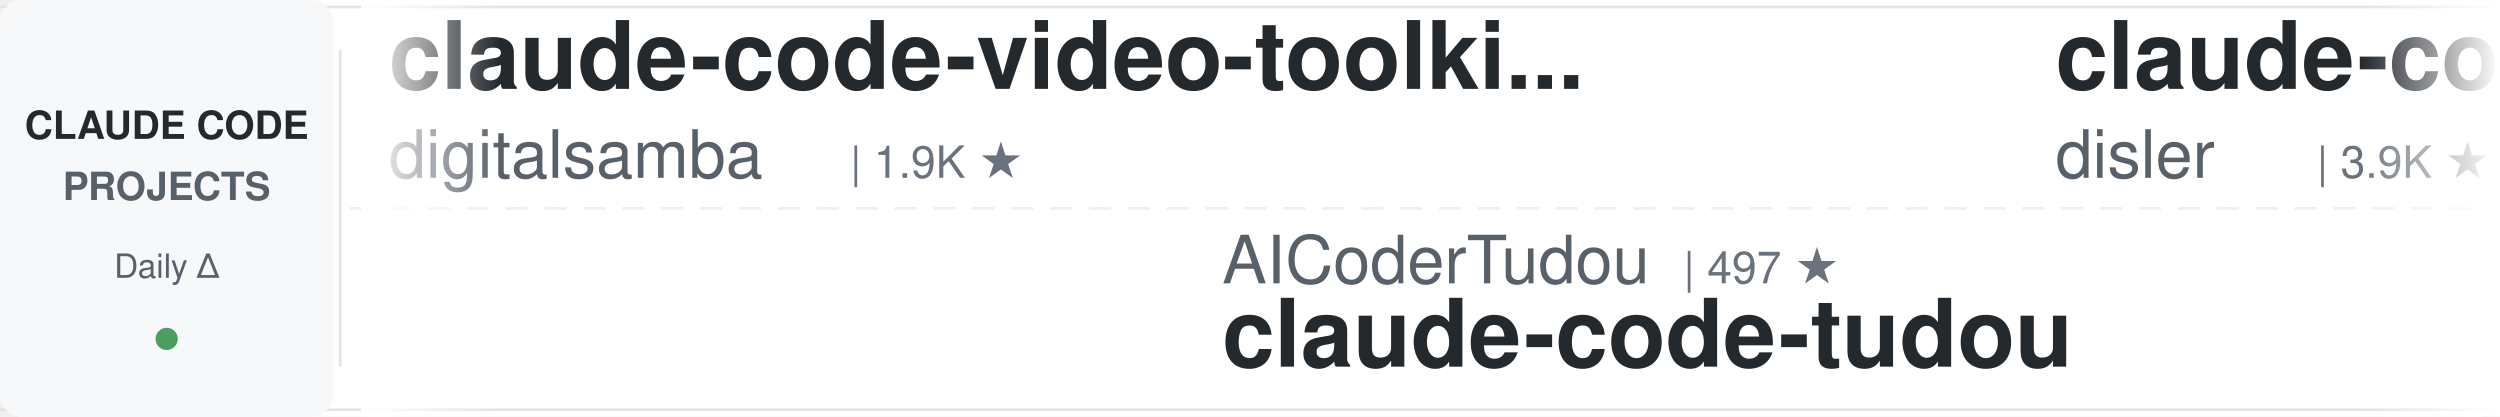
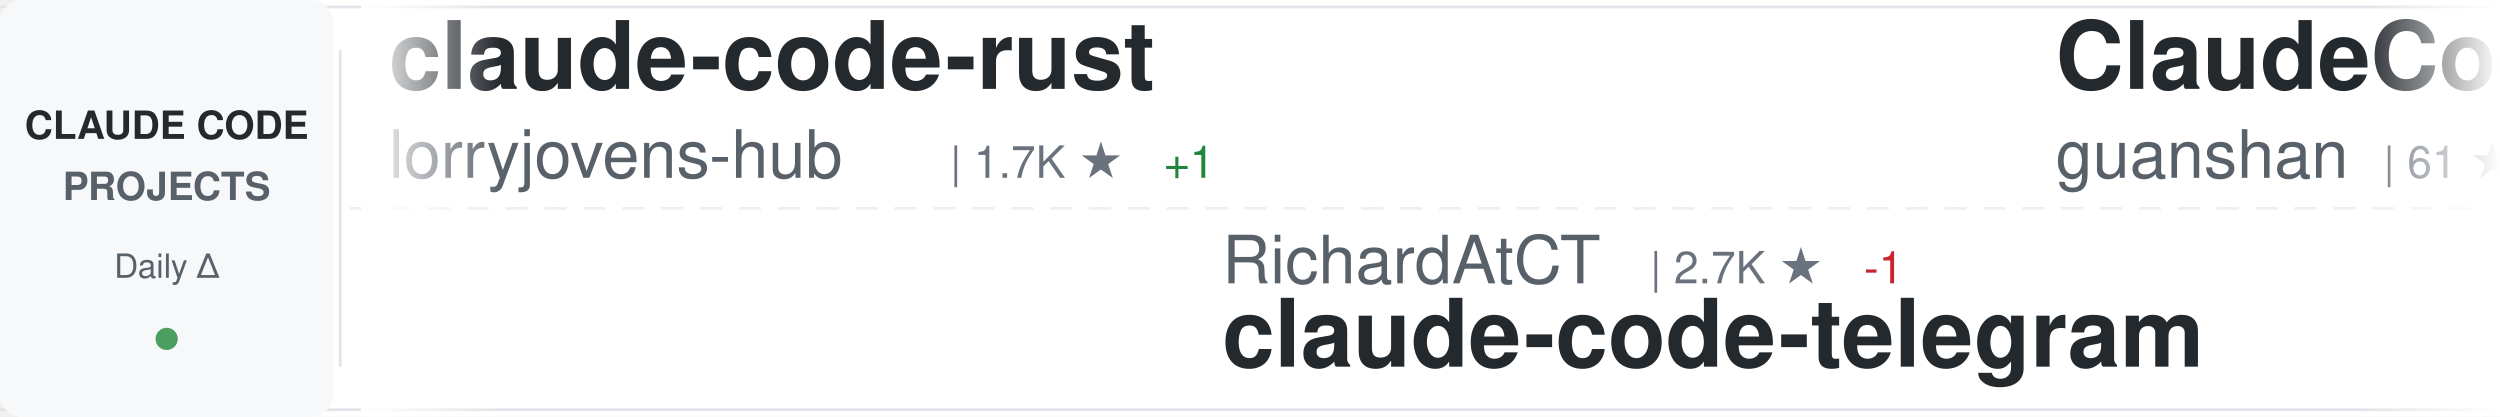
<svg xmlns="http://www.w3.org/2000/svg" width="900" height="150">
  <defs>
    <linearGradient id="awesomeLeftFade" x1="0%" y1="0%" x2="100%" y2="0%">
      <stop offset="0%" style="stop-color:#ffffff;stop-opacity:1" />
      <stop offset="100%" style="stop-color:#ffffff;stop-opacity:0" />
    </linearGradient>
    <linearGradient id="awesomeRightFade" x1="0%" y1="0%" x2="100%" y2="0%">
      <stop offset="0%" style="stop-color:#ffffff;stop-opacity:0" />
      <stop offset="100%" style="stop-color:#ffffff;stop-opacity:1" />
    </linearGradient>
  </defs>
  <rect width="900" height="150" fill="#ffffff" rx="8" />
  <rect x="0" y="2" width="900" height="1" fill="#e1e4e8" />
  <rect x="0" y="147" width="900" height="1" fill="#e1e4e8" />
  <line x1="0" y1="75" x2="900" y2="75" stroke="#e1e4e8" stroke-width="1" stroke-dasharray="8 6" opacity="0.6" />
  <rect x="0" y="0" width="120" height="150" fill="#f6f8fa" rx="8" />
  <text x="60" y="50" font-family="-apple-system, BlinkMacSystemFont, 'Segoe UI', Helvetica, Arial, sans-serif" font-size="14" font-weight="600" fill="#24292e" text-anchor="middle">CLAUDE CODE</text>
  <text x="60" y="72" font-family="-apple-system, BlinkMacSystemFont, 'Segoe UI', Helvetica, Arial, sans-serif" font-size="14" font-weight="600" fill="#586069" text-anchor="middle">PROJECTS</text>
  <text x="60" y="100" font-family="-apple-system, BlinkMacSystemFont, 'Segoe UI', Helvetica, Arial, sans-serif" font-size="12" font-weight="500" fill="#586069" text-anchor="middle">Daily Δ</text>
  <circle cx="60" cy="122" r="4" fill="#22863a" opacity="0.8" />
  <rect x="122" y="18" width="1" height="114" fill="#e1e4e8" />
  <clipPath id="awesomeTickerClip">
    <rect x="130" y="0" width="770" height="150" />
  </clipPath>
  <g clip-path="url(#awesomeTickerClip)">
    <g id="awesomeTickerItems">
      <animateTransform attributeName="transform" attributeType="XML" type="translate" from="0 0" to="-3000 0" dur="54s" repeatCount="indefinite" />
      <g transform="translate(0, 0)">
-         <text x="140" y="32" font-family="-apple-system, BlinkMacSystemFont, 'Segoe UI', Helvetica, Arial, sans-serif" font-size="34" font-weight="600" fill="#24292e">claude-code-video-toolki...</text>
-         <text x="140" y="64" font-family="-apple-system, BlinkMacSystemFont, 'Segoe UI', Helvetica, Arial, sans-serif" font-size="24" font-weight="400" fill="#586069">digitalsamba</text>
-         <text x="306" y="64" font-family="-apple-system, BlinkMacSystemFont, 'Segoe UI', Helvetica, Arial, sans-serif" font-size="16" font-weight="500" fill="#6a737d">| 1.9K ★</text>
+         <text x="140" y="32" font-family="-apple-system, BlinkMacSystemFont, 'Segoe UI', Helvetica, Arial, sans-serif" font-size="34" font-weight="600" fill="#24292e">claude-code-rust</text>
+         <text x="140" y="64" font-family="-apple-system, BlinkMacSystemFont, 'Segoe UI', Helvetica, Arial, sans-serif" font-size="24" font-weight="400" fill="#586069">lorryjovens-hub</text>
+         <text x="342" y="64" font-family="-apple-system, BlinkMacSystemFont, 'Segoe UI', Helvetica, Arial, sans-serif" font-size="16" font-weight="500" fill="#6a737d">| 1.7K ★</text>
+         <text x="419" y="64" font-family="-apple-system, BlinkMacSystemFont, 'Segoe UI', Helvetica, Arial, sans-serif" font-size="16" font-weight="500" fill="#22863a"> +1</text>
      </g>
      <g transform="translate(300, 0)">
-         <text x="140" y="102" font-family="-apple-system, BlinkMacSystemFont, 'Segoe UI', Helvetica, Arial, sans-serif" font-size="24" font-weight="400" fill="#586069">AICoderTudou</text>
-         <text x="306" y="102" font-family="-apple-system, BlinkMacSystemFont, 'Segoe UI', Helvetica, Arial, sans-serif" font-size="16" font-weight="500" fill="#6a737d">| 497 ★</text>
-         <text x="140" y="132" font-family="-apple-system, BlinkMacSystemFont, 'Segoe UI', Helvetica, Arial, sans-serif" font-size="34" font-weight="600" fill="#24292e">claude-code-tudou</text>
+         <text x="140" y="102" font-family="-apple-system, BlinkMacSystemFont, 'Segoe UI', Helvetica, Arial, sans-serif" font-size="24" font-weight="400" fill="#586069">RichardAtCT</text>
+         <text x="294" y="102" font-family="-apple-system, BlinkMacSystemFont, 'Segoe UI', Helvetica, Arial, sans-serif" font-size="16" font-weight="500" fill="#6a737d">| 2.7K ★</text>
+         <text x="371" y="102" font-family="-apple-system, BlinkMacSystemFont, 'Segoe UI', Helvetica, Arial, sans-serif" font-size="16" font-weight="500" fill="#cb2431"> -1</text>
+         <text x="140" y="132" font-family="-apple-system, BlinkMacSystemFont, 'Segoe UI', Helvetica, Arial, sans-serif" font-size="34" font-weight="600" fill="#24292e">claude-code-telegram</text>
      </g>
      <g transform="translate(600, 0)">
-         <text x="140" y="32" font-family="-apple-system, BlinkMacSystemFont, 'Segoe UI', Helvetica, Arial, sans-serif" font-size="34" font-weight="600" fill="#24292e">claude-code-hooks-master...</text>
-         <text x="140" y="64" font-family="-apple-system, BlinkMacSystemFont, 'Segoe UI', Helvetica, Arial, sans-serif" font-size="24" font-weight="400" fill="#586069">disler</text>
-         <text x="234" y="64" font-family="-apple-system, BlinkMacSystemFont, 'Segoe UI', Helvetica, Arial, sans-serif" font-size="16" font-weight="500" fill="#6a737d">| 3.9K ★</text>
-         <text x="311" y="64" font-family="-apple-system, BlinkMacSystemFont, 'Segoe UI', Helvetica, Arial, sans-serif" font-size="16" font-weight="500" fill="#22863a"> +1</text>
+         <text x="140" y="32" font-family="-apple-system, BlinkMacSystemFont, 'Segoe UI', Helvetica, Arial, sans-serif" font-size="34" font-weight="600" fill="#24292e">ClaudeCode</text>
+         <text x="140" y="64" font-family="-apple-system, BlinkMacSystemFont, 'Segoe UI', Helvetica, Arial, sans-serif" font-size="24" font-weight="400" fill="#586069">guanshan</text>
+         <text x="258" y="64" font-family="-apple-system, BlinkMacSystemFont, 'Segoe UI', Helvetica, Arial, sans-serif" font-size="16" font-weight="500" fill="#6a737d">| 61 ★</text>
      </g>
      <g transform="translate(900, 0)">
-         <text x="140" y="102" font-family="-apple-system, BlinkMacSystemFont, 'Segoe UI', Helvetica, Arial, sans-serif" font-size="24" font-weight="400" fill="#586069">chauncygu</text>
-         <text x="270" y="102" font-family="-apple-system, BlinkMacSystemFont, 'Segoe UI', Helvetica, Arial, sans-serif" font-size="16" font-weight="500" fill="#6a737d">| 2.8K ★</text>
-         <text x="347" y="102" font-family="-apple-system, BlinkMacSystemFont, 'Segoe UI', Helvetica, Arial, sans-serif" font-size="16" font-weight="500" fill="#22863a"> +1</text>
-         <text x="140" y="132" font-family="-apple-system, BlinkMacSystemFont, 'Segoe UI', Helvetica, Arial, sans-serif" font-size="34" font-weight="600" fill="#24292e">collection-claude-code-s...</text>
+         <text x="140" y="102" font-family="-apple-system, BlinkMacSystemFont, 'Segoe UI', Helvetica, Arial, sans-serif" font-size="24" font-weight="400" fill="#586069">Maciek-roboblog</text>
+         <text x="342" y="102" font-family="-apple-system, BlinkMacSystemFont, 'Segoe UI', Helvetica, Arial, sans-serif" font-size="16" font-weight="500" fill="#6a737d">| 8.6K ★</text>
+         <text x="419" y="102" font-family="-apple-system, BlinkMacSystemFont, 'Segoe UI', Helvetica, Arial, sans-serif" font-size="16" font-weight="500" fill="#22863a"> +1</text>
+         <text x="140" y="132" font-family="-apple-system, BlinkMacSystemFont, 'Segoe UI', Helvetica, Arial, sans-serif" font-size="34" font-weight="600" fill="#24292e">Claude-Code-Usage-Monito...</text>
      </g>
      <g transform="translate(1200, 0)">
-         <text x="140" y="32" font-family="-apple-system, BlinkMacSystemFont, 'Segoe UI', Helvetica, Arial, sans-serif" font-size="34" font-weight="600" fill="#24292e">claude-code-tips</text>
-         <text x="140" y="64" font-family="-apple-system, BlinkMacSystemFont, 'Segoe UI', Helvetica, Arial, sans-serif" font-size="24" font-weight="400" fill="#586069">ykdojo</text>
-         <text x="234" y="64" font-family="-apple-system, BlinkMacSystemFont, 'Segoe UI', Helvetica, Arial, sans-serif" font-size="16" font-weight="500" fill="#6a737d">| 9.6K ★</text>
-         <text x="311" y="64" font-family="-apple-system, BlinkMacSystemFont, 'Segoe UI', Helvetica, Arial, sans-serif" font-size="16" font-weight="500" fill="#22863a"> +3</text>
+         <text x="140" y="32" font-family="-apple-system, BlinkMacSystemFont, 'Segoe UI', Helvetica, Arial, sans-serif" font-size="34" font-weight="600" fill="#24292e">claude-code-engineering</text>
+         <text x="140" y="64" font-family="-apple-system, BlinkMacSystemFont, 'Segoe UI', Helvetica, Arial, sans-serif" font-size="24" font-weight="400" fill="#586069">huangjia2019</text>
+         <text x="306" y="64" font-family="-apple-system, BlinkMacSystemFont, 'Segoe UI', Helvetica, Arial, sans-serif" font-size="16" font-weight="500" fill="#6a737d">| 1.0K ★</text>
+         <text x="383" y="64" font-family="-apple-system, BlinkMacSystemFont, 'Segoe UI', Helvetica, Arial, sans-serif" font-size="16" font-weight="500" fill="#22863a"> +1</text>
      </g>
      <g transform="translate(1500, 0)">
-         <text x="140" y="102" font-family="-apple-system, BlinkMacSystemFont, 'Segoe UI', Helvetica, Arial, sans-serif" font-size="24" font-weight="400" fill="#586069">edmund-io</text>
-         <text x="270" y="102" font-family="-apple-system, BlinkMacSystemFont, 'Segoe UI', Helvetica, Arial, sans-serif" font-size="16" font-weight="500" fill="#6a737d">| 1.5K ★</text>
-         <text x="140" y="132" font-family="-apple-system, BlinkMacSystemFont, 'Segoe UI', Helvetica, Arial, sans-serif" font-size="34" font-weight="600" fill="#24292e">edmunds-claude-code</text>
+         <text x="140" y="102" font-family="-apple-system, BlinkMacSystemFont, 'Segoe UI', Helvetica, Arial, sans-serif" font-size="24" font-weight="400" fill="#586069">oboard</text>
+         <text x="234" y="102" font-family="-apple-system, BlinkMacSystemFont, 'Segoe UI', Helvetica, Arial, sans-serif" font-size="16" font-weight="500" fill="#6a737d">| 3.3K ★</text>
+         <text x="140" y="132" font-family="-apple-system, BlinkMacSystemFont, 'Segoe UI', Helvetica, Arial, sans-serif" font-size="34" font-weight="600" fill="#24292e">claude-code-rev</text>
      </g>
      <g transform="translate(1800, 0)">
-         <text x="140" y="32" font-family="-apple-system, BlinkMacSystemFont, 'Segoe UI', Helvetica, Arial, sans-serif" font-size="34" font-weight="600" fill="#24292e">claude-code-source</text>
-         <text x="140" y="64" font-family="-apple-system, BlinkMacSystemFont, 'Segoe UI', Helvetica, Arial, sans-serif" font-size="24" font-weight="400" fill="#586069">hangsman</text>
-         <text x="258" y="64" font-family="-apple-system, BlinkMacSystemFont, 'Segoe UI', Helvetica, Arial, sans-serif" font-size="16" font-weight="500" fill="#6a737d">| 790 ★</text>
+         <text x="140" y="32" font-family="-apple-system, BlinkMacSystemFont, 'Segoe UI', Helvetica, Arial, sans-serif" font-size="34" font-weight="600" fill="#24292e">claude-code-analysis</text>
+         <text x="140" y="64" font-family="-apple-system, BlinkMacSystemFont, 'Segoe UI', Helvetica, Arial, sans-serif" font-size="24" font-weight="400" fill="#586069">liuup</text>
+         <text x="222" y="64" font-family="-apple-system, BlinkMacSystemFont, 'Segoe UI', Helvetica, Arial, sans-serif" font-size="16" font-weight="500" fill="#6a737d">| 3.7K ★</text>
+         <text x="299" y="64" font-family="-apple-system, BlinkMacSystemFont, 'Segoe UI', Helvetica, Arial, sans-serif" font-size="16" font-weight="500" fill="#22863a"> +3</text>
      </g>
      <g transform="translate(2100, 0)">
-         <text x="140" y="102" font-family="-apple-system, BlinkMacSystemFont, 'Segoe UI', Helvetica, Arial, sans-serif" font-size="24" font-weight="400" fill="#586069">SeemSeam</text>
-         <text x="258" y="102" font-family="-apple-system, BlinkMacSystemFont, 'Segoe UI', Helvetica, Arial, sans-serif" font-size="16" font-weight="500" fill="#6a737d">| 3.4K ★</text>
-         <text x="140" y="132" font-family="-apple-system, BlinkMacSystemFont, 'Segoe UI', Helvetica, Arial, sans-serif" font-size="34" font-weight="600" fill="#24292e">claude_codex_bridge</text>
+         <text x="140" y="102" font-family="-apple-system, BlinkMacSystemFont, 'Segoe UI', Helvetica, Arial, sans-serif" font-size="24" font-weight="400" fill="#586069">nicedreamzapp</text>
+         <text x="318" y="102" font-family="-apple-system, BlinkMacSystemFont, 'Segoe UI', Helvetica, Arial, sans-serif" font-size="16" font-weight="500" fill="#6a737d">| 3.1K ★</text>
+         <text x="395" y="102" font-family="-apple-system, BlinkMacSystemFont, 'Segoe UI', Helvetica, Arial, sans-serif" font-size="16" font-weight="500" fill="#22863a"> +7</text>
+         <text x="140" y="132" font-family="-apple-system, BlinkMacSystemFont, 'Segoe UI', Helvetica, Arial, sans-serif" font-size="34" font-weight="600" fill="#24292e">claude-code-local</text>
      </g>
      <g transform="translate(2400, 0)">
-         <text x="140" y="32" font-family="-apple-system, BlinkMacSystemFont, 'Segoe UI', Helvetica, Arial, sans-serif" font-size="34" font-weight="600" fill="#24292e">how-claude-code-works</text>
-         <text x="140" y="64" font-family="-apple-system, BlinkMacSystemFont, 'Segoe UI', Helvetica, Arial, sans-serif" font-size="24" font-weight="400" fill="#586069">Windy3f3f3f3f</text>
-         <text x="318" y="64" font-family="-apple-system, BlinkMacSystemFont, 'Segoe UI', Helvetica, Arial, sans-serif" font-size="16" font-weight="500" fill="#6a737d">| 3.4K ★</text>
+         <text x="140" y="32" font-family="-apple-system, BlinkMacSystemFont, 'Segoe UI', Helvetica, Arial, sans-serif" font-size="34" font-weight="600" fill="#24292e">claude-code-templates</text>
+         <text x="140" y="64" font-family="-apple-system, BlinkMacSystemFont, 'Segoe UI', Helvetica, Arial, sans-serif" font-size="24" font-weight="400" fill="#586069">davila7</text>
+         <text x="246" y="64" font-family="-apple-system, BlinkMacSystemFont, 'Segoe UI', Helvetica, Arial, sans-serif" font-size="16" font-weight="500" fill="#6a737d">| 30.1K ★</text>
+         <text x="332" y="64" font-family="-apple-system, BlinkMacSystemFont, 'Segoe UI', Helvetica, Arial, sans-serif" font-size="16" font-weight="500" fill="#22863a"> +4</text>
      </g>
      <g transform="translate(2700, 0)">
-         <text x="140" y="102" font-family="-apple-system, BlinkMacSystemFont, 'Segoe UI', Helvetica, Arial, sans-serif" font-size="24" font-weight="400" fill="#586069">1rgs</text>
-         <text x="210" y="102" font-family="-apple-system, BlinkMacSystemFont, 'Segoe UI', Helvetica, Arial, sans-serif" font-size="16" font-weight="500" fill="#6a737d">| 3.7K ★</text>
-         <text x="287" y="102" font-family="-apple-system, BlinkMacSystemFont, 'Segoe UI', Helvetica, Arial, sans-serif" font-size="16" font-weight="500" fill="#22863a"> +2</text>
-         <text x="140" y="132" font-family="-apple-system, BlinkMacSystemFont, 'Segoe UI', Helvetica, Arial, sans-serif" font-size="34" font-weight="600" fill="#24292e">claude-code-proxy</text>
+         <text x="140" y="102" font-family="-apple-system, BlinkMacSystemFont, 'Segoe UI', Helvetica, Arial, sans-serif" font-size="24" font-weight="400" fill="#586069">huangserva</text>
+         <text x="282" y="102" font-family="-apple-system, BlinkMacSystemFont, 'Segoe UI', Helvetica, Arial, sans-serif" font-size="16" font-weight="500" fill="#6a737d">| 622 ★</text>
+         <text x="140" y="132" font-family="-apple-system, BlinkMacSystemFont, 'Segoe UI', Helvetica, Arial, sans-serif" font-size="34" font-weight="600" fill="#24292e">claude-code-cli</text>
      </g>
      <g transform="translate(3000, 0)">
-         <text x="140" y="32" font-family="-apple-system, BlinkMacSystemFont, 'Segoe UI', Helvetica, Arial, sans-serif" font-size="34" font-weight="600" fill="#24292e">claude-code-video-toolki...</text>
-         <text x="140" y="64" font-family="-apple-system, BlinkMacSystemFont, 'Segoe UI', Helvetica, Arial, sans-serif" font-size="24" font-weight="400" fill="#586069">digitalsamba</text>
-         <text x="306" y="64" font-family="-apple-system, BlinkMacSystemFont, 'Segoe UI', Helvetica, Arial, sans-serif" font-size="16" font-weight="500" fill="#6a737d">| 1.9K ★</text>
+         <text x="140" y="32" font-family="-apple-system, BlinkMacSystemFont, 'Segoe UI', Helvetica, Arial, sans-serif" font-size="34" font-weight="600" fill="#24292e">claude-code-rust</text>
+         <text x="140" y="64" font-family="-apple-system, BlinkMacSystemFont, 'Segoe UI', Helvetica, Arial, sans-serif" font-size="24" font-weight="400" fill="#586069">lorryjovens-hub</text>
+         <text x="342" y="64" font-family="-apple-system, BlinkMacSystemFont, 'Segoe UI', Helvetica, Arial, sans-serif" font-size="16" font-weight="500" fill="#6a737d">| 1.7K ★</text>
+         <text x="419" y="64" font-family="-apple-system, BlinkMacSystemFont, 'Segoe UI', Helvetica, Arial, sans-serif" font-size="16" font-weight="500" fill="#22863a"> +1</text>
      </g>
      <g transform="translate(3300, 0)">
-         <text x="140" y="102" font-family="-apple-system, BlinkMacSystemFont, 'Segoe UI', Helvetica, Arial, sans-serif" font-size="24" font-weight="400" fill="#586069">AICoderTudou</text>
-         <text x="306" y="102" font-family="-apple-system, BlinkMacSystemFont, 'Segoe UI', Helvetica, Arial, sans-serif" font-size="16" font-weight="500" fill="#6a737d">| 497 ★</text>
-         <text x="140" y="132" font-family="-apple-system, BlinkMacSystemFont, 'Segoe UI', Helvetica, Arial, sans-serif" font-size="34" font-weight="600" fill="#24292e">claude-code-tudou</text>
+         <text x="140" y="102" font-family="-apple-system, BlinkMacSystemFont, 'Segoe UI', Helvetica, Arial, sans-serif" font-size="24" font-weight="400" fill="#586069">RichardAtCT</text>
+         <text x="294" y="102" font-family="-apple-system, BlinkMacSystemFont, 'Segoe UI', Helvetica, Arial, sans-serif" font-size="16" font-weight="500" fill="#6a737d">| 2.7K ★</text>
+         <text x="371" y="102" font-family="-apple-system, BlinkMacSystemFont, 'Segoe UI', Helvetica, Arial, sans-serif" font-size="16" font-weight="500" fill="#cb2431"> -1</text>
+         <text x="140" y="132" font-family="-apple-system, BlinkMacSystemFont, 'Segoe UI', Helvetica, Arial, sans-serif" font-size="34" font-weight="600" fill="#24292e">claude-code-telegram</text>
      </g>
      <g transform="translate(3600, 0)">
-         <text x="140" y="32" font-family="-apple-system, BlinkMacSystemFont, 'Segoe UI', Helvetica, Arial, sans-serif" font-size="34" font-weight="600" fill="#24292e">claude-code-hooks-master...</text>
-         <text x="140" y="64" font-family="-apple-system, BlinkMacSystemFont, 'Segoe UI', Helvetica, Arial, sans-serif" font-size="24" font-weight="400" fill="#586069">disler</text>
-         <text x="234" y="64" font-family="-apple-system, BlinkMacSystemFont, 'Segoe UI', Helvetica, Arial, sans-serif" font-size="16" font-weight="500" fill="#6a737d">| 3.9K ★</text>
-         <text x="311" y="64" font-family="-apple-system, BlinkMacSystemFont, 'Segoe UI', Helvetica, Arial, sans-serif" font-size="16" font-weight="500" fill="#22863a"> +1</text>
+         <text x="140" y="32" font-family="-apple-system, BlinkMacSystemFont, 'Segoe UI', Helvetica, Arial, sans-serif" font-size="34" font-weight="600" fill="#24292e">ClaudeCode</text>
+         <text x="140" y="64" font-family="-apple-system, BlinkMacSystemFont, 'Segoe UI', Helvetica, Arial, sans-serif" font-size="24" font-weight="400" fill="#586069">guanshan</text>
+         <text x="258" y="64" font-family="-apple-system, BlinkMacSystemFont, 'Segoe UI', Helvetica, Arial, sans-serif" font-size="16" font-weight="500" fill="#6a737d">| 61 ★</text>
      </g>
      <g transform="translate(3900, 0)">
-         <text x="140" y="102" font-family="-apple-system, BlinkMacSystemFont, 'Segoe UI', Helvetica, Arial, sans-serif" font-size="24" font-weight="400" fill="#586069">chauncygu</text>
-         <text x="270" y="102" font-family="-apple-system, BlinkMacSystemFont, 'Segoe UI', Helvetica, Arial, sans-serif" font-size="16" font-weight="500" fill="#6a737d">| 2.8K ★</text>
-         <text x="347" y="102" font-family="-apple-system, BlinkMacSystemFont, 'Segoe UI', Helvetica, Arial, sans-serif" font-size="16" font-weight="500" fill="#22863a"> +1</text>
-         <text x="140" y="132" font-family="-apple-system, BlinkMacSystemFont, 'Segoe UI', Helvetica, Arial, sans-serif" font-size="34" font-weight="600" fill="#24292e">collection-claude-code-s...</text>
+         <text x="140" y="102" font-family="-apple-system, BlinkMacSystemFont, 'Segoe UI', Helvetica, Arial, sans-serif" font-size="24" font-weight="400" fill="#586069">Maciek-roboblog</text>
+         <text x="342" y="102" font-family="-apple-system, BlinkMacSystemFont, 'Segoe UI', Helvetica, Arial, sans-serif" font-size="16" font-weight="500" fill="#6a737d">| 8.6K ★</text>
+         <text x="419" y="102" font-family="-apple-system, BlinkMacSystemFont, 'Segoe UI', Helvetica, Arial, sans-serif" font-size="16" font-weight="500" fill="#22863a"> +1</text>
+         <text x="140" y="132" font-family="-apple-system, BlinkMacSystemFont, 'Segoe UI', Helvetica, Arial, sans-serif" font-size="34" font-weight="600" fill="#24292e">Claude-Code-Usage-Monito...</text>
      </g>
    </g>
  </g>
  <rect x="130" y="0" width="50" height="150" fill="url(#awesomeLeftFade)" />
  <rect x="850" y="0" width="50" height="150" fill="url(#awesomeRightFade)" />
</svg>
